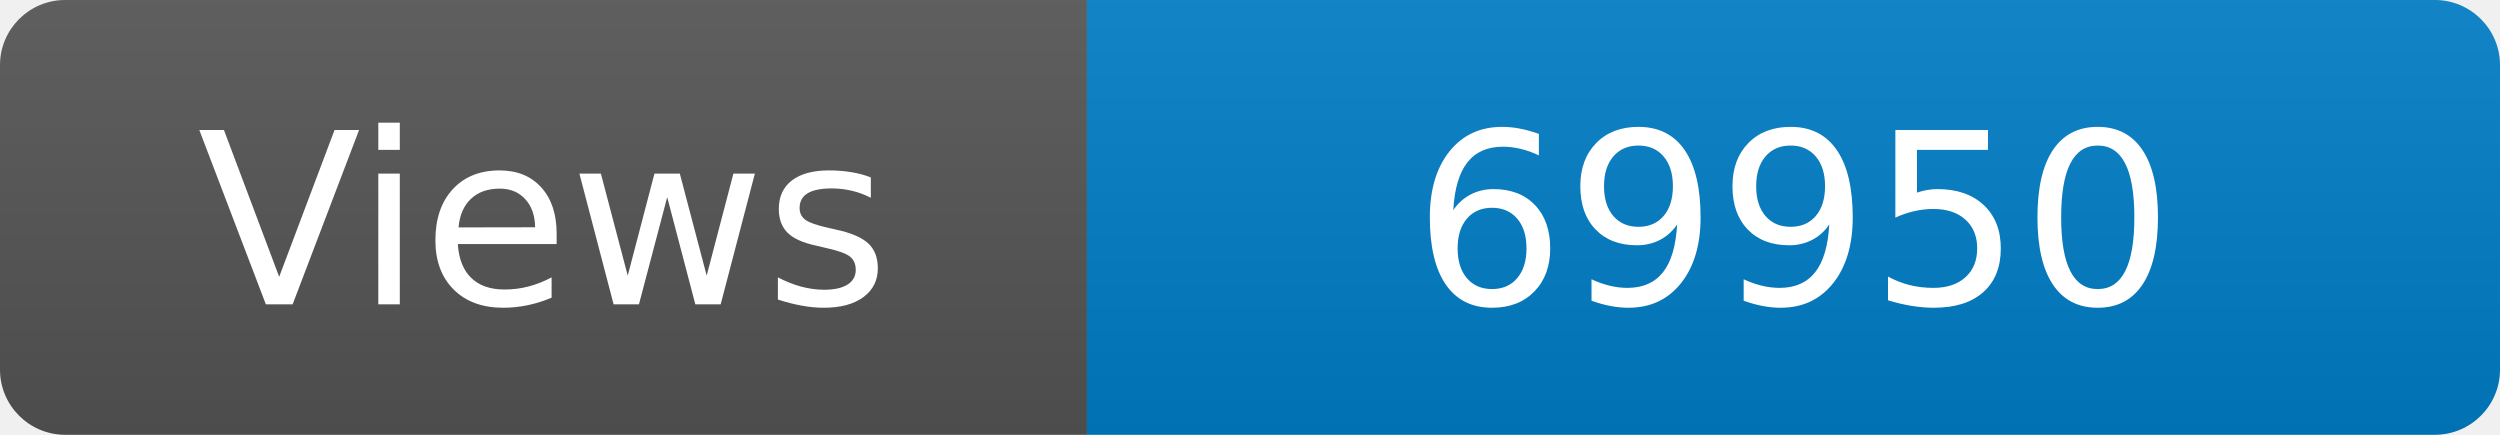
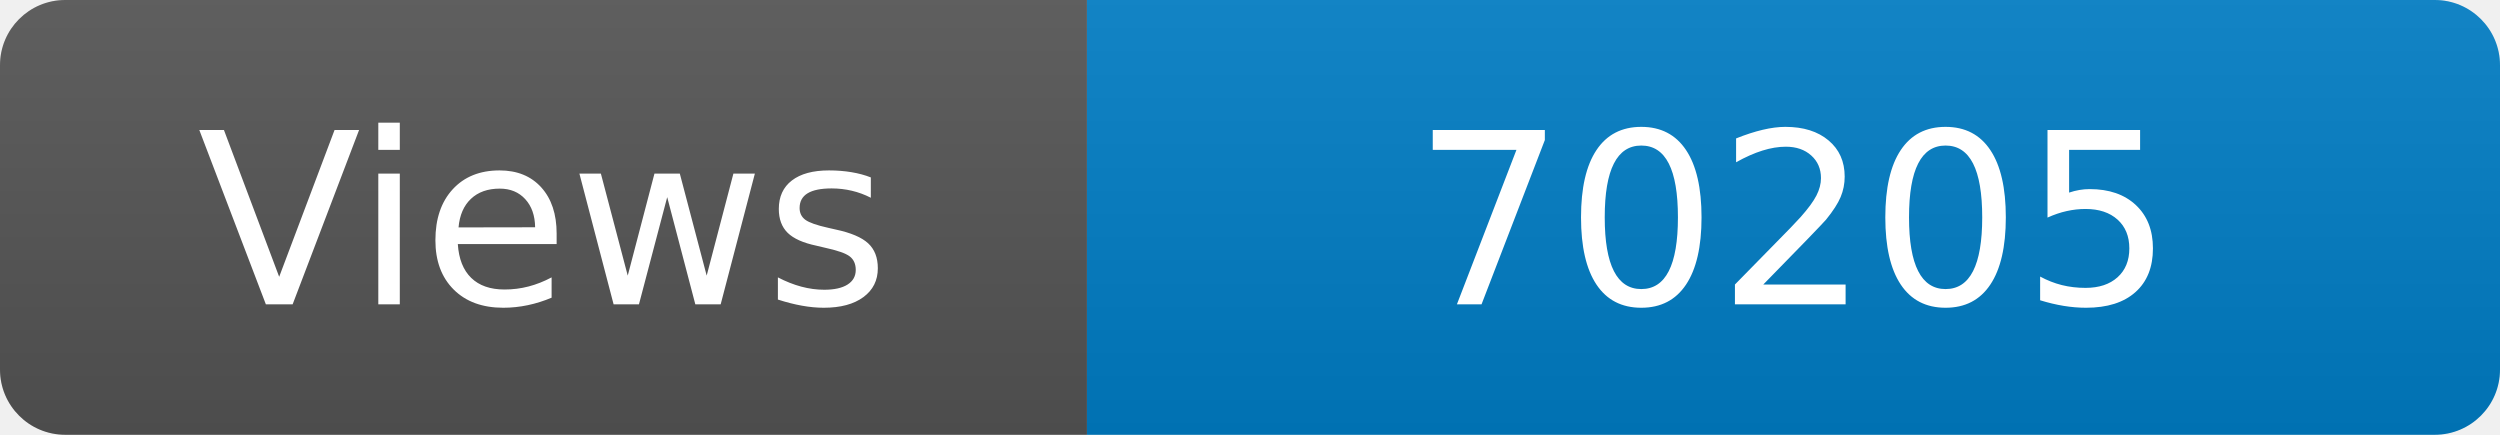
<svg xmlns="http://www.w3.org/2000/svg" width="115" height="20" role="img" aria-label="Maintained?: yes">
  <linearGradient id="s" x2="0" y2="100%">
    <stop offset="0" stop-color="#bbb" stop-opacity=".1" />
    <stop offset="1" stop-opacity=".1" />
  </linearGradient>
  <clipPath id="r">
    <rect width="115" height="20" rx="3" fill="#fff" />
  </clipPath>
  <g clip-path="url(#r)">
    <rect width="50" height="20" fill="#555" />
    <rect x="50" width="160" height="20" fill="#007ec6" />
    <rect width="115" height="20" fill="url(#s)" />
  </g>
  <g fill="#fff" text-anchor="middle" font-family="Verdana,Geneva,DejaVu Sans,sans-serif" font-size="110">
    <text x="250" y="140" transform="scale(.1)" fill="#fff">Views</text>
-     <text x="825" y="140" transform="scale(.1)" fill="#fff">69950</text>
+     <text x="825" y="140" transform="scale(.1)" fill="#fff">70205</text>
  </g>
</svg>
